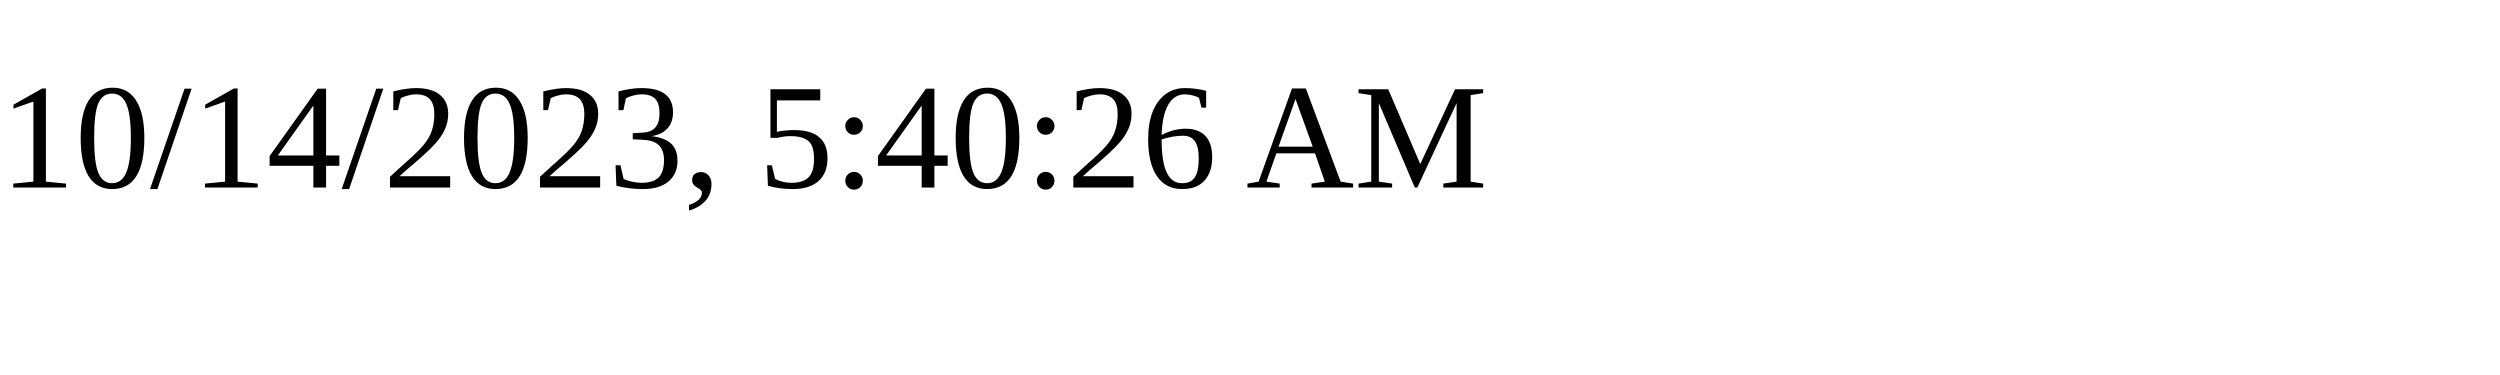
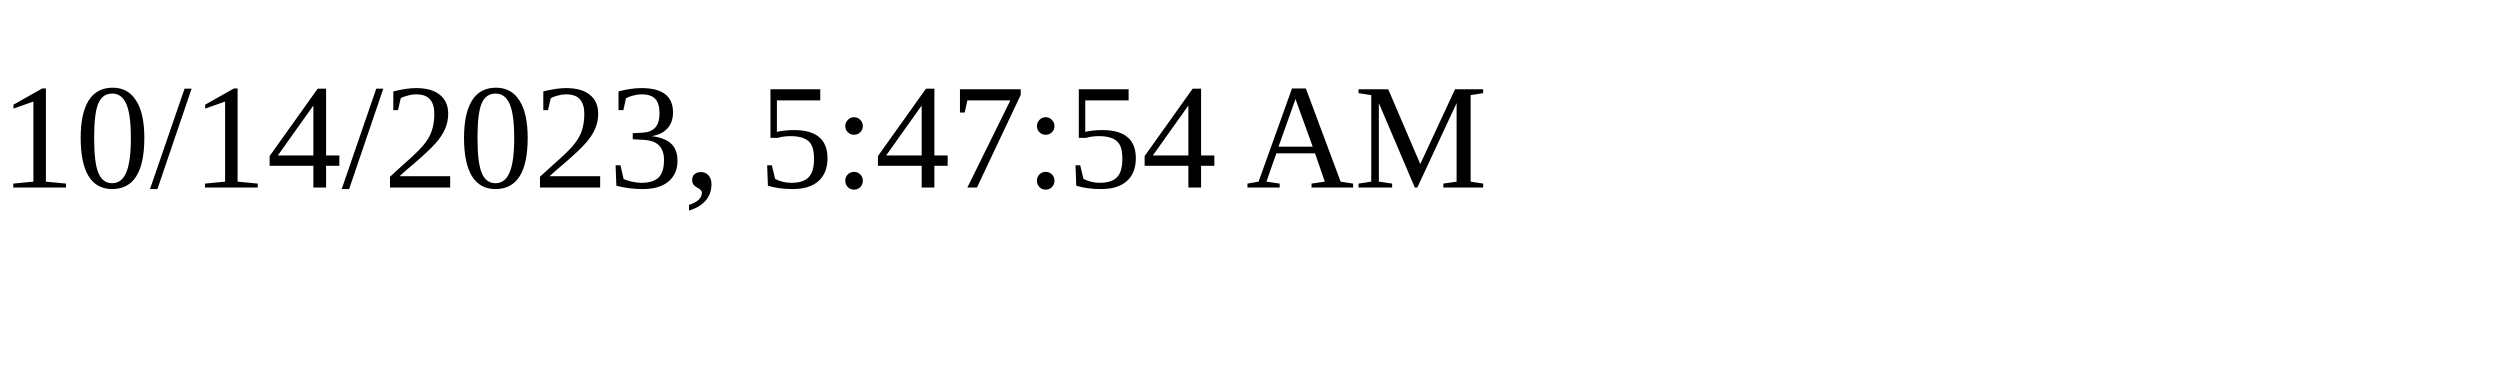
<svg xmlns="http://www.w3.org/2000/svg" height="30" width="200">
-   <text x="0" y="15">10/14/2023, 5:40:26 AM</text>
+   <text x="0" y="15">10/14/2023, 5:47:54 AM</text>
</svg>
